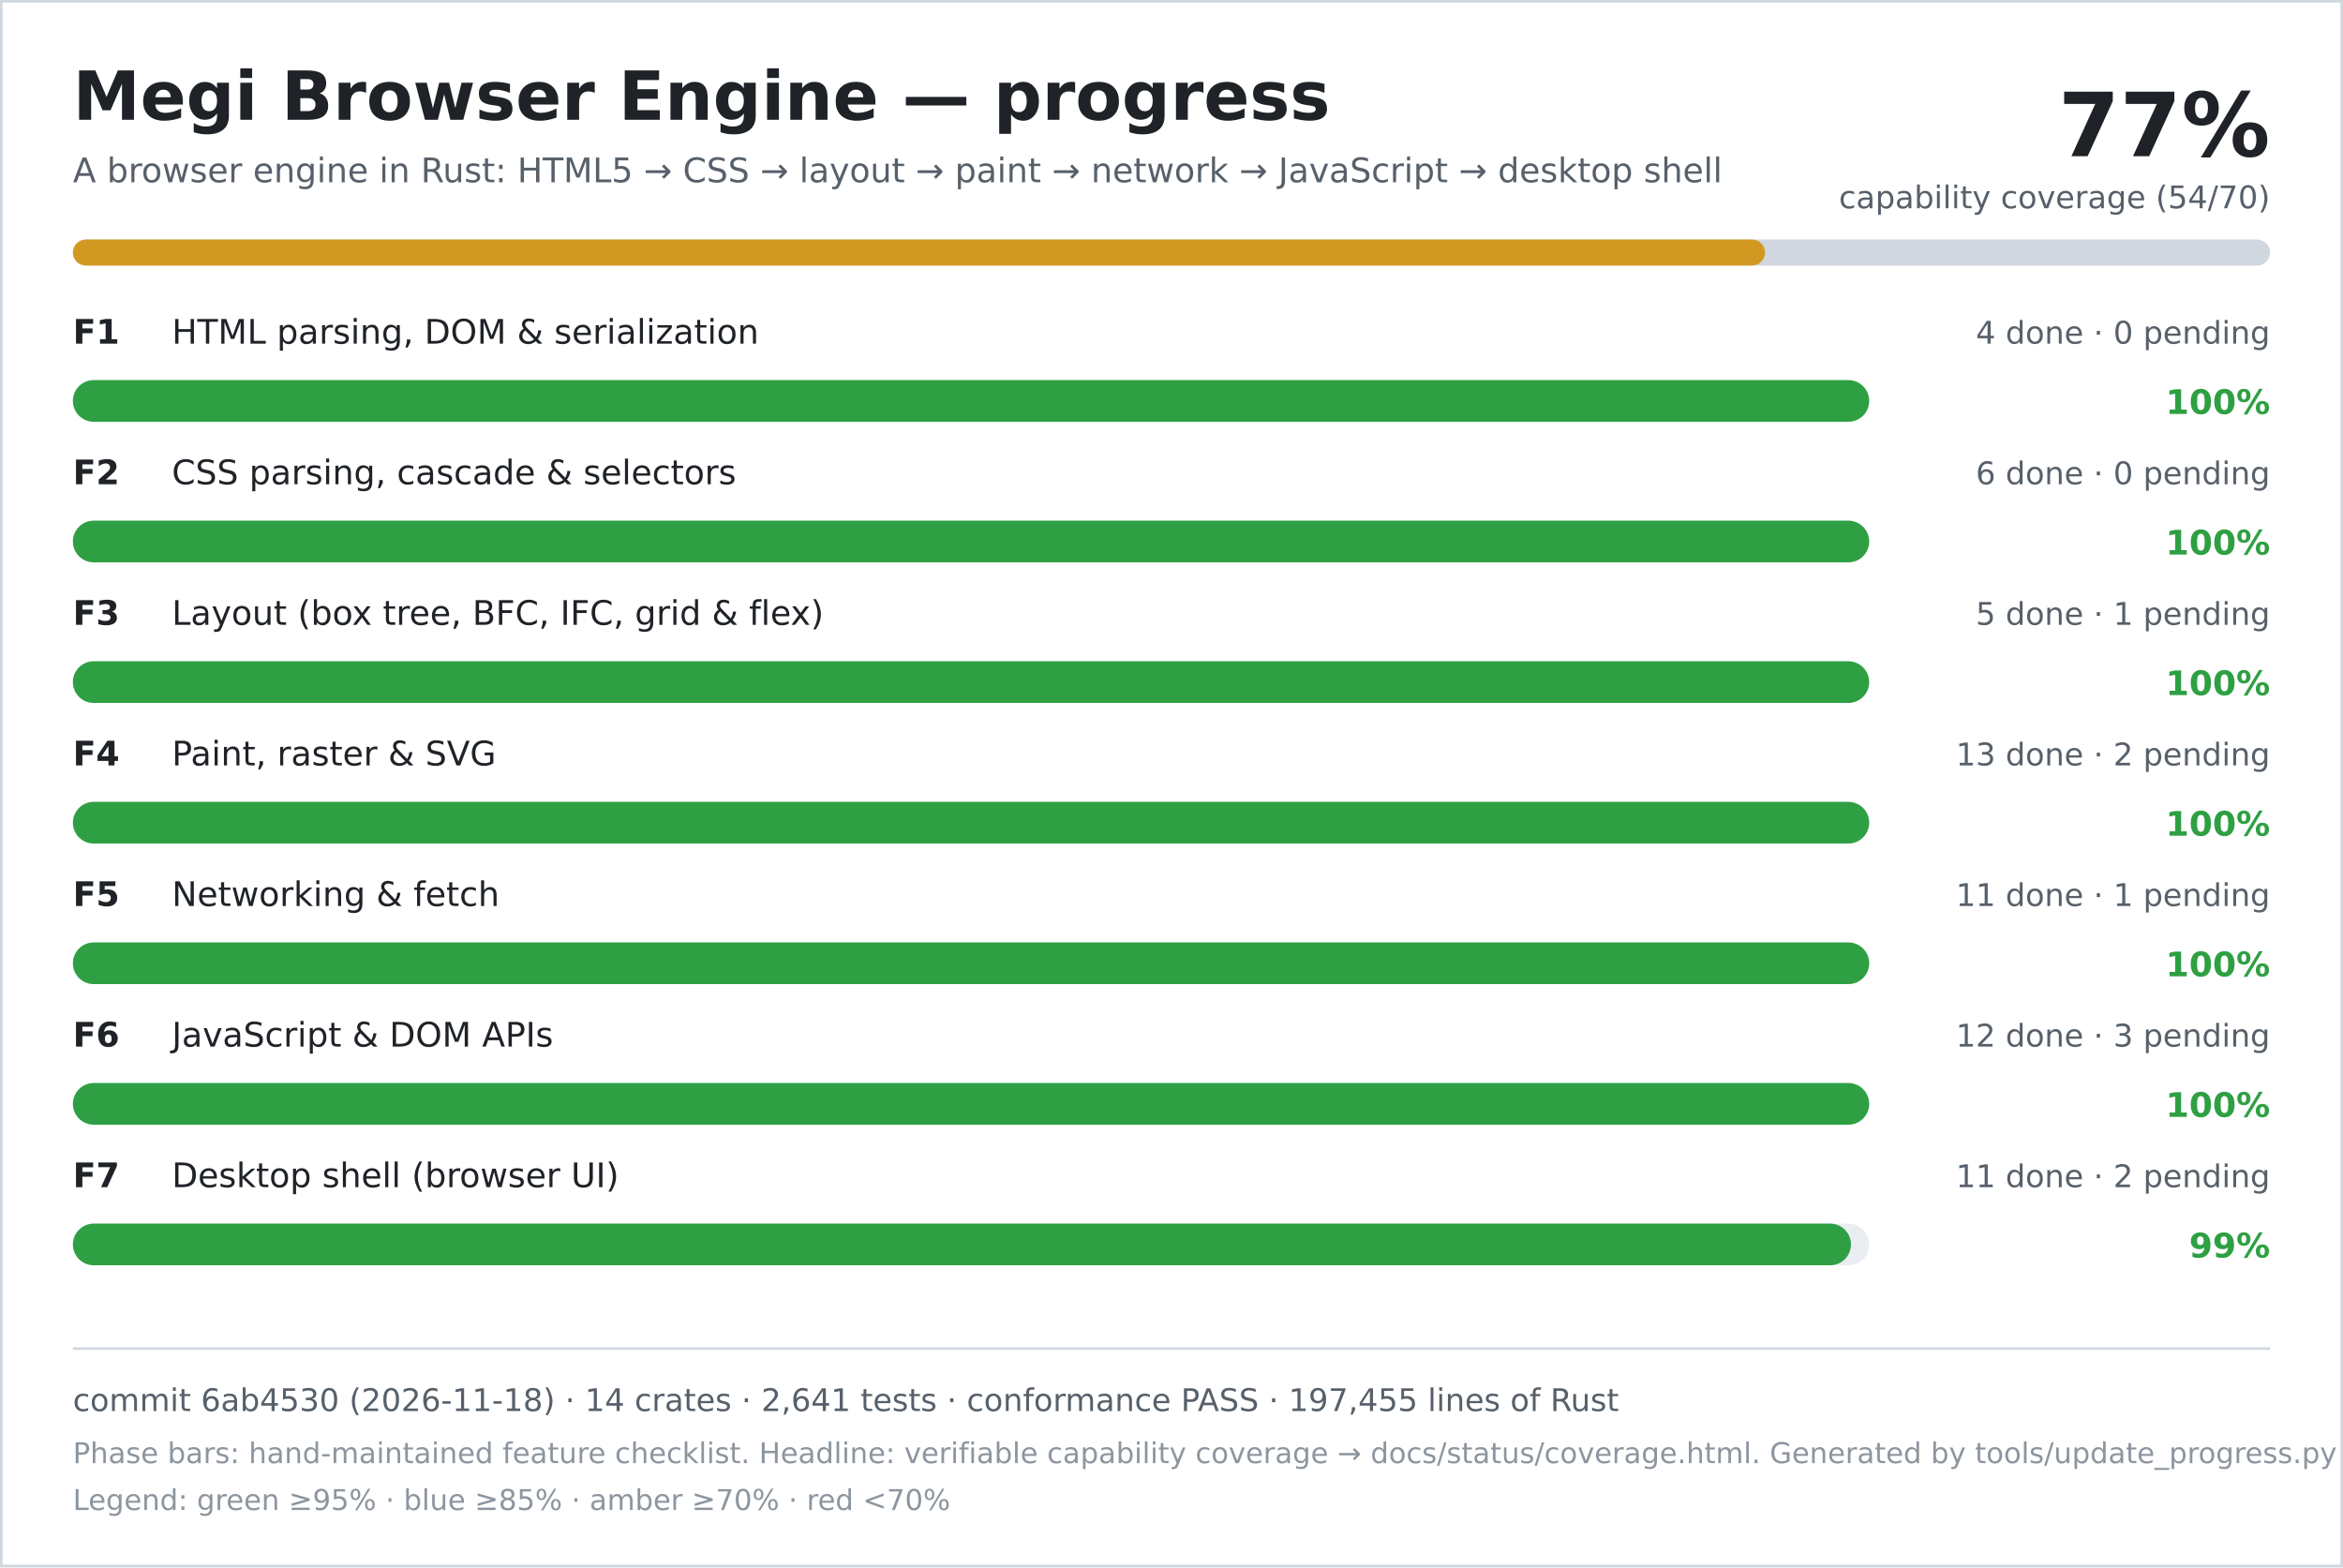
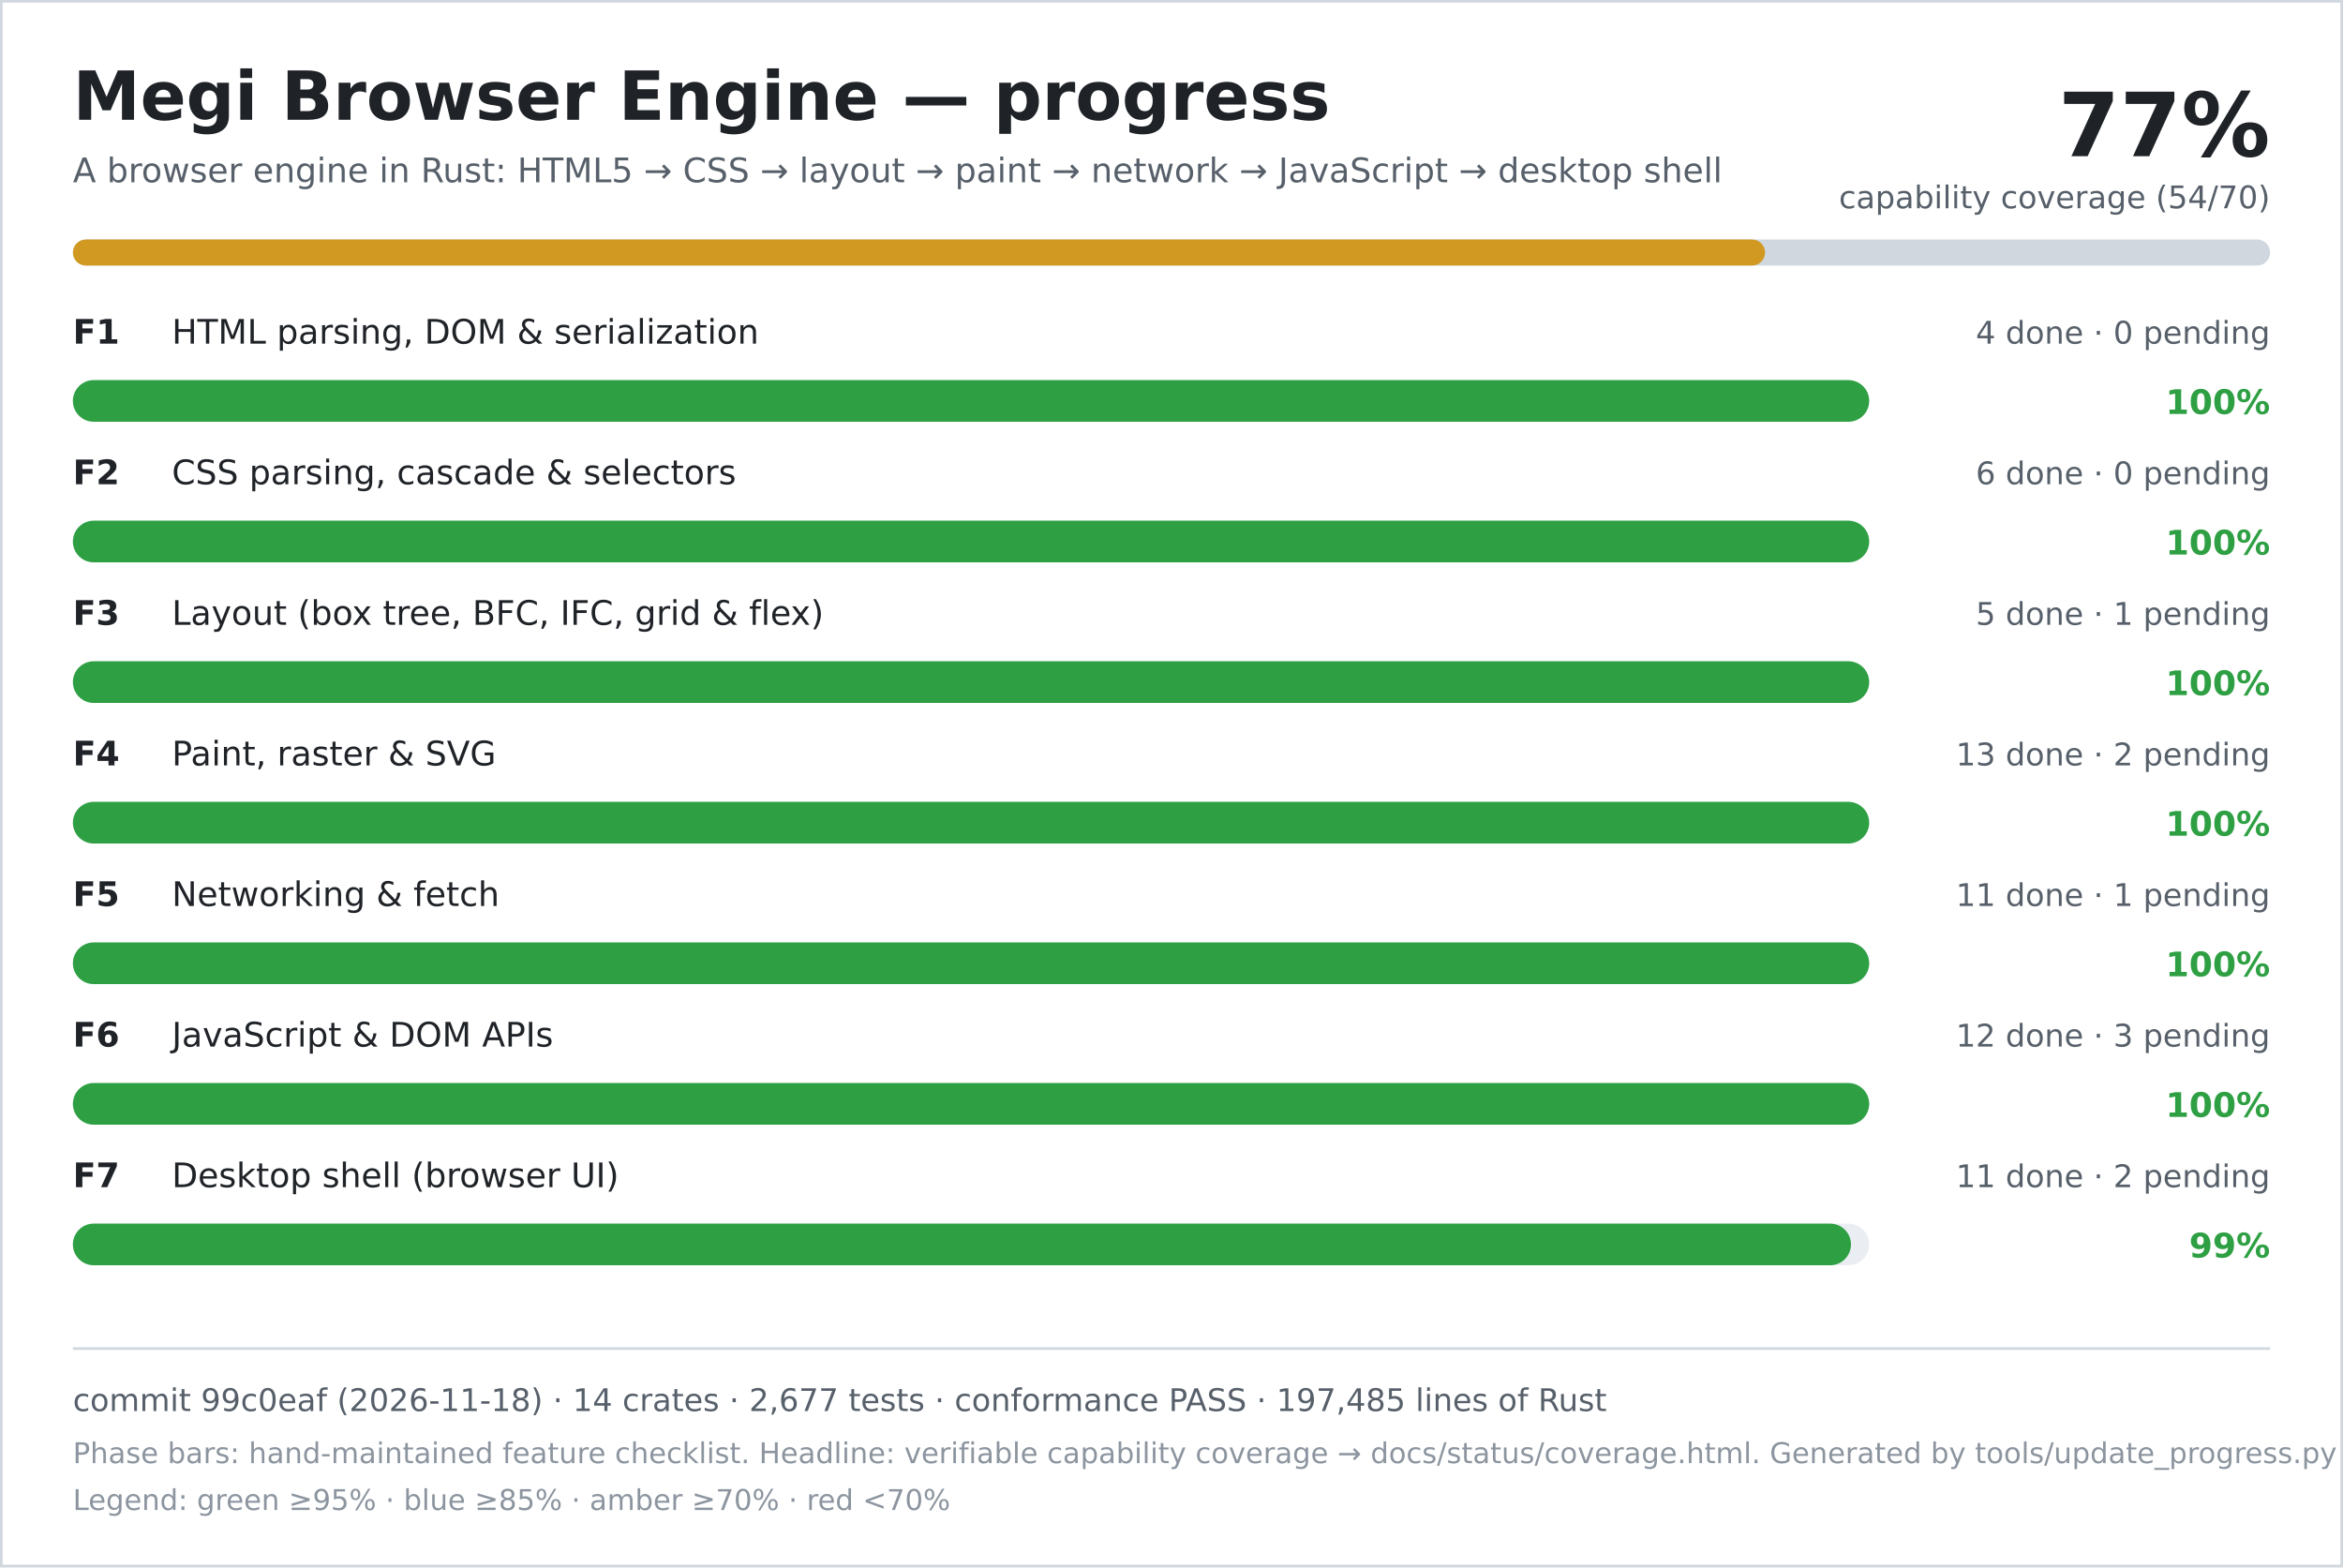
<svg xmlns="http://www.w3.org/2000/svg" width="900" height="602" viewBox="0 0 900 602" role="img" aria-labelledby="title desc">
  <rect width="900" height="602" fill="#ffffff" />
  <rect x="0.5" y="0.5" width="899" height="601" fill="none" stroke="#d0d7de" />
  <text x="28" y="46" font-family="DejaVu Sans, Verdana, sans-serif" font-size="26" font-weight="700" fill="#1f2328">Megi Browser Engine — progress</text>
  <text x="28" y="70" font-family="DejaVu Sans, Verdana, sans-serif" font-size="13" fill="#57606a">A browser engine in Rust: HTML5 → CSS → layout → paint → network → JavaScript → desktop shell</text>
  <text x="872" y="60" text-anchor="end" font-family="DejaVu Sans, Verdana, sans-serif" font-size="34" font-weight="700" fill="#1f2328">77%</text>
  <text x="872" y="80" text-anchor="end" font-family="DejaVu Sans, Verdana, sans-serif" font-size="12" fill="#57606a">capability coverage (54/70)</text>
  <rect x="28" y="92" width="844" height="10" rx="5" fill="#d0d7de" />
  <rect x="28" y="92" width="650" height="10" rx="5" fill="#d29922" />
  <text x="28" y="132" font-family="DejaVu Sans, Verdana, sans-serif" font-size="13" font-weight="700" fill="#1f2328">F1</text>
  <text x="66" y="132" font-family="DejaVu Sans, Verdana, sans-serif" font-size="13" fill="#1f2328">HTML parsing, DOM &amp; serialization</text>
  <text x="872" y="132" text-anchor="end" font-family="DejaVu Sans, Verdana, sans-serif" font-size="12" fill="#57606a">4 done · 0 pending</text>
  <rect x="28" y="146" width="690" height="16" rx="8" fill="#eaeef2" />
  <rect x="28" y="146" width="690" height="16" rx="8" fill="#2ea043" />
  <text x="872" y="159" text-anchor="end" font-family="DejaVu Sans, Verdana, sans-serif" font-size="13" font-weight="700" fill="#2ea043">100%</text>
  <text x="28" y="186" font-family="DejaVu Sans, Verdana, sans-serif" font-size="13" font-weight="700" fill="#1f2328">F2</text>
  <text x="66" y="186" font-family="DejaVu Sans, Verdana, sans-serif" font-size="13" fill="#1f2328">CSS parsing, cascade &amp; selectors</text>
  <text x="872" y="186" text-anchor="end" font-family="DejaVu Sans, Verdana, sans-serif" font-size="12" fill="#57606a">6 done · 0 pending</text>
  <rect x="28" y="200" width="690" height="16" rx="8" fill="#eaeef2" />
  <rect x="28" y="200" width="690" height="16" rx="8" fill="#2ea043" />
  <text x="872" y="213" text-anchor="end" font-family="DejaVu Sans, Verdana, sans-serif" font-size="13" font-weight="700" fill="#2ea043">100%</text>
  <text x="28" y="240" font-family="DejaVu Sans, Verdana, sans-serif" font-size="13" font-weight="700" fill="#1f2328">F3</text>
  <text x="66" y="240" font-family="DejaVu Sans, Verdana, sans-serif" font-size="13" fill="#1f2328">Layout (box tree, BFC, IFC, grid &amp; flex)</text>
  <text x="872" y="240" text-anchor="end" font-family="DejaVu Sans, Verdana, sans-serif" font-size="12" fill="#57606a">5 done · 1 pending</text>
  <rect x="28" y="254" width="690" height="16" rx="8" fill="#eaeef2" />
  <rect x="28" y="254" width="690" height="16" rx="8" fill="#2ea043" />
  <text x="872" y="267" text-anchor="end" font-family="DejaVu Sans, Verdana, sans-serif" font-size="13" font-weight="700" fill="#2ea043">100%</text>
  <text x="28" y="294" font-family="DejaVu Sans, Verdana, sans-serif" font-size="13" font-weight="700" fill="#1f2328">F4</text>
  <text x="66" y="294" font-family="DejaVu Sans, Verdana, sans-serif" font-size="13" fill="#1f2328">Paint, raster &amp; SVG</text>
  <text x="872" y="294" text-anchor="end" font-family="DejaVu Sans, Verdana, sans-serif" font-size="12" fill="#57606a">13 done · 2 pending</text>
  <rect x="28" y="308" width="690" height="16" rx="8" fill="#eaeef2" />
  <rect x="28" y="308" width="690" height="16" rx="8" fill="#2ea043" />
  <text x="872" y="321" text-anchor="end" font-family="DejaVu Sans, Verdana, sans-serif" font-size="13" font-weight="700" fill="#2ea043">100%</text>
  <text x="28" y="348" font-family="DejaVu Sans, Verdana, sans-serif" font-size="13" font-weight="700" fill="#1f2328">F5</text>
  <text x="66" y="348" font-family="DejaVu Sans, Verdana, sans-serif" font-size="13" fill="#1f2328">Networking &amp; fetch</text>
  <text x="872" y="348" text-anchor="end" font-family="DejaVu Sans, Verdana, sans-serif" font-size="12" fill="#57606a">11 done · 1 pending</text>
  <rect x="28" y="362" width="690" height="16" rx="8" fill="#eaeef2" />
  <rect x="28" y="362" width="690" height="16" rx="8" fill="#2ea043" />
  <text x="872" y="375" text-anchor="end" font-family="DejaVu Sans, Verdana, sans-serif" font-size="13" font-weight="700" fill="#2ea043">100%</text>
  <text x="28" y="402" font-family="DejaVu Sans, Verdana, sans-serif" font-size="13" font-weight="700" fill="#1f2328">F6</text>
  <text x="66" y="402" font-family="DejaVu Sans, Verdana, sans-serif" font-size="13" fill="#1f2328">JavaScript &amp; DOM APIs</text>
  <text x="872" y="402" text-anchor="end" font-family="DejaVu Sans, Verdana, sans-serif" font-size="12" fill="#57606a">12 done · 3 pending</text>
  <rect x="28" y="416" width="690" height="16" rx="8" fill="#eaeef2" />
  <rect x="28" y="416" width="690" height="16" rx="8" fill="#2ea043" />
  <text x="872" y="429" text-anchor="end" font-family="DejaVu Sans, Verdana, sans-serif" font-size="13" font-weight="700" fill="#2ea043">100%</text>
  <text x="28" y="456" font-family="DejaVu Sans, Verdana, sans-serif" font-size="13" font-weight="700" fill="#1f2328">F7</text>
  <text x="66" y="456" font-family="DejaVu Sans, Verdana, sans-serif" font-size="13" fill="#1f2328">Desktop shell (browser UI)</text>
  <text x="872" y="456" text-anchor="end" font-family="DejaVu Sans, Verdana, sans-serif" font-size="12" fill="#57606a">11 done · 2 pending</text>
  <rect x="28" y="470" width="690" height="16" rx="8" fill="#eaeef2" />
  <rect x="28" y="470" width="683" height="16" rx="8" fill="#2ea043" />
  <text x="872" y="483" text-anchor="end" font-family="DejaVu Sans, Verdana, sans-serif" font-size="13" font-weight="700" fill="#2ea043">99%</text>
  <line x1="28" y1="518" x2="872" y2="518" stroke="#d0d7de" />
-   <text x="28" y="542" font-family="DejaVu Sans, Verdana, sans-serif" font-size="12" fill="#57606a">commit 6ab4530 (2026-11-18) · 14 crates · 2,641 tests · conformance PASS · 197,455 lines of Rust</text>
+   <text x="28" y="542" font-family="DejaVu Sans, Verdana, sans-serif" font-size="12" fill="#57606a">commit 99c0eaf (2026-11-18) · 14 crates · 2,677 tests · conformance PASS · 197,485 lines of Rust</text>
  <text x="28" y="562" font-family="DejaVu Sans, Verdana, sans-serif" font-size="11" fill="#8c959f">Phase bars: hand-maintained feature checklist. Headline: verifiable capability coverage → docs/status/coverage.html. Generated by tools/update_progress.py — do not edit.</text>
  <text x="28" y="580" font-family="DejaVu Sans, Verdana, sans-serif" font-size="11" fill="#8c959f">Legend: green ≥95% · blue ≥85% · amber ≥70% · red &lt;70%</text>
</svg>
